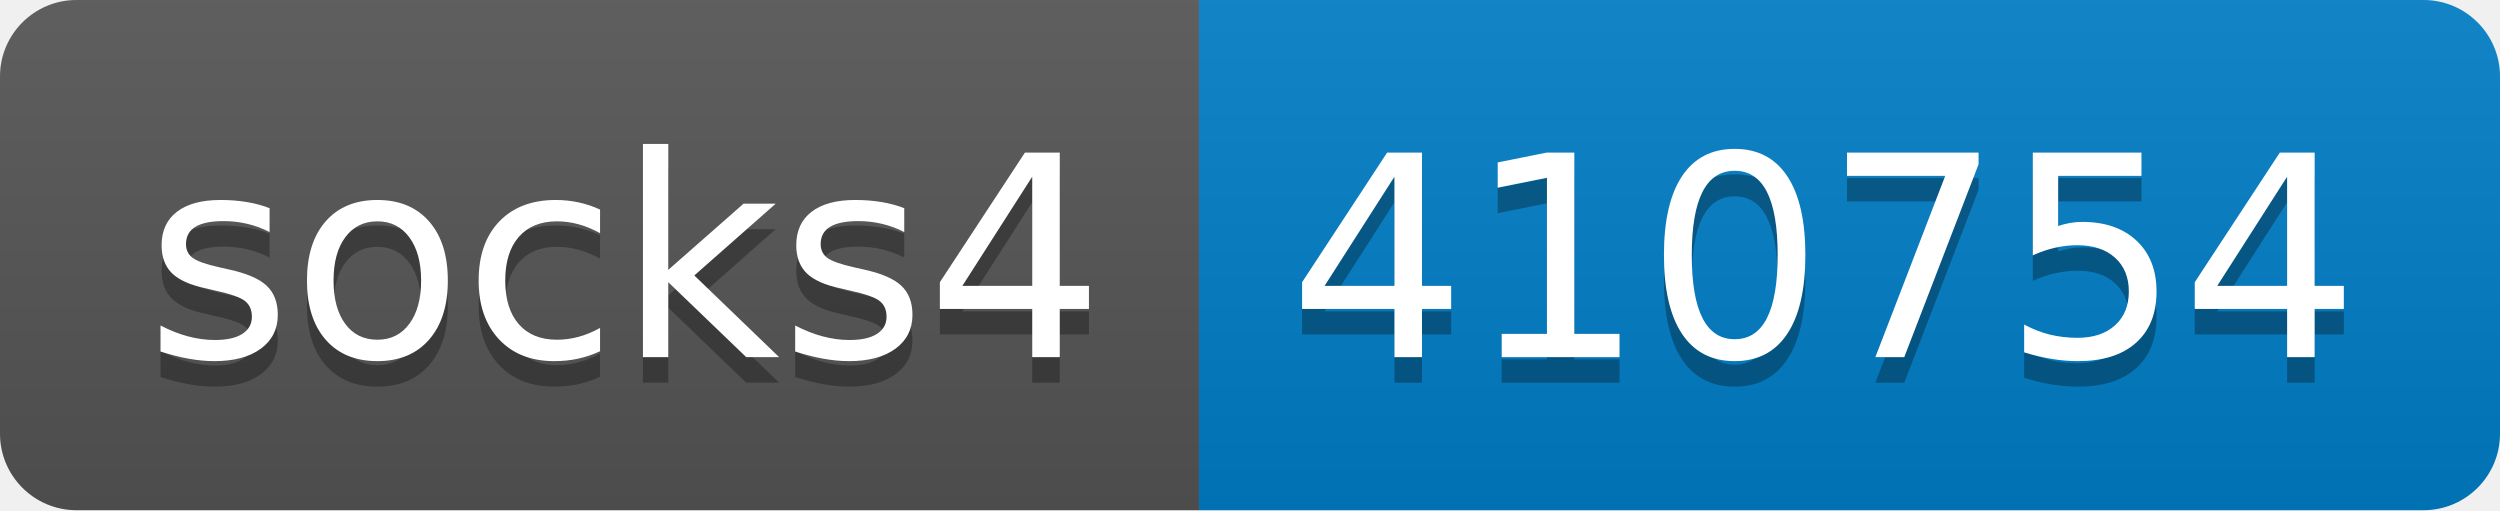
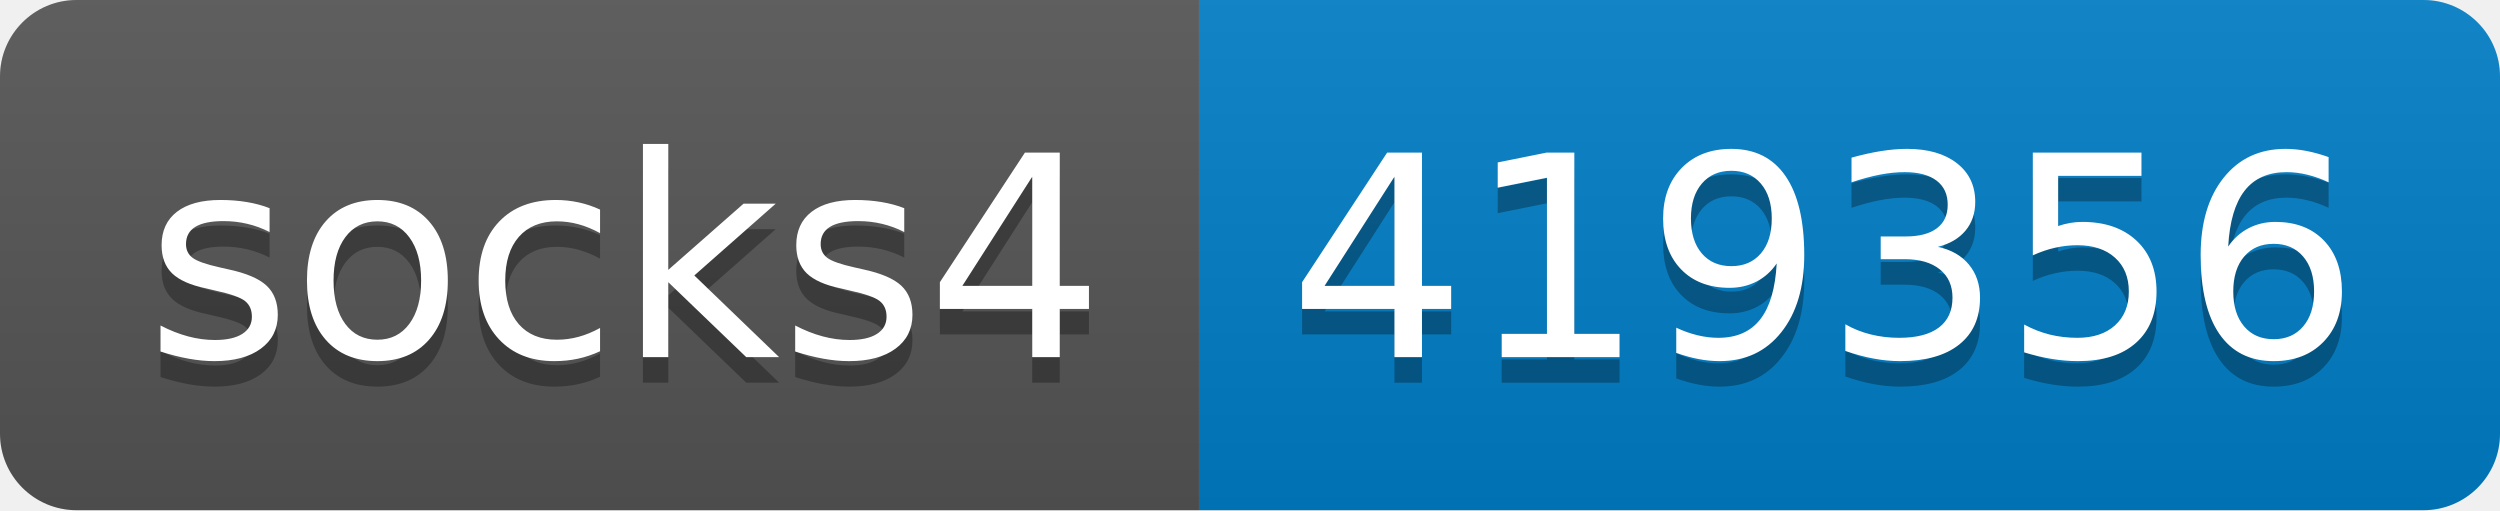
- <svg xmlns="http://www.w3.org/2000/svg" width="98" height="20" role="img" aria-label="socks4: 410754">
+ <svg xmlns="http://www.w3.org/2000/svg" width="98" height="20" role="img" aria-label="socks4: 419356">
  <linearGradient id="s" x2="0" y2="100%">
    <stop offset="0" stop-color="#bbb" stop-opacity=".1" />
    <stop offset="1" stop-opacity=".1" />
  </linearGradient>
  <clipPath id="r">
    <rect width="98" height="20" rx="3" fill="#fff" />
  </clipPath>
  <g clip-path="url(#r)">
    <rect width="47" height="20" fill="#555" />
    <rect x="47" width="51" height="20" fill="#007ec6" />
    <rect width="98" height="20" fill="url(#s)" />
  </g>
  <g fill="#fff" text-anchor="middle" font-family="Verdana,Geneva,DejaVu Sans,sans-serif" text-rendering="geometricPrecision" font-size="110">
    <text aria-hidden="true" x="245" y="150" fill="#010101" fill-opacity=".3" transform="scale(.1)" textLength="370">socks4</text>
    <text x="245" y="140" transform="scale(.1)" fill="#fff" textLength="370">socks4</text>
-     <text aria-hidden="true" x="715" y="150" fill="#010101" fill-opacity=".3" transform="scale(.1)" textLength="410">410754</text>
-     <text x="715" y="140" transform="scale(.1)" fill="#fff" textLength="410">410754</text>
+     <text aria-hidden="true" x="715" y="150" fill="#010101" fill-opacity=".3" transform="scale(.1)" textLength="410">419356</text>
+     <text x="715" y="140" transform="scale(.1)" fill="#fff" textLength="410">419356</text>
  </g>
</svg>
